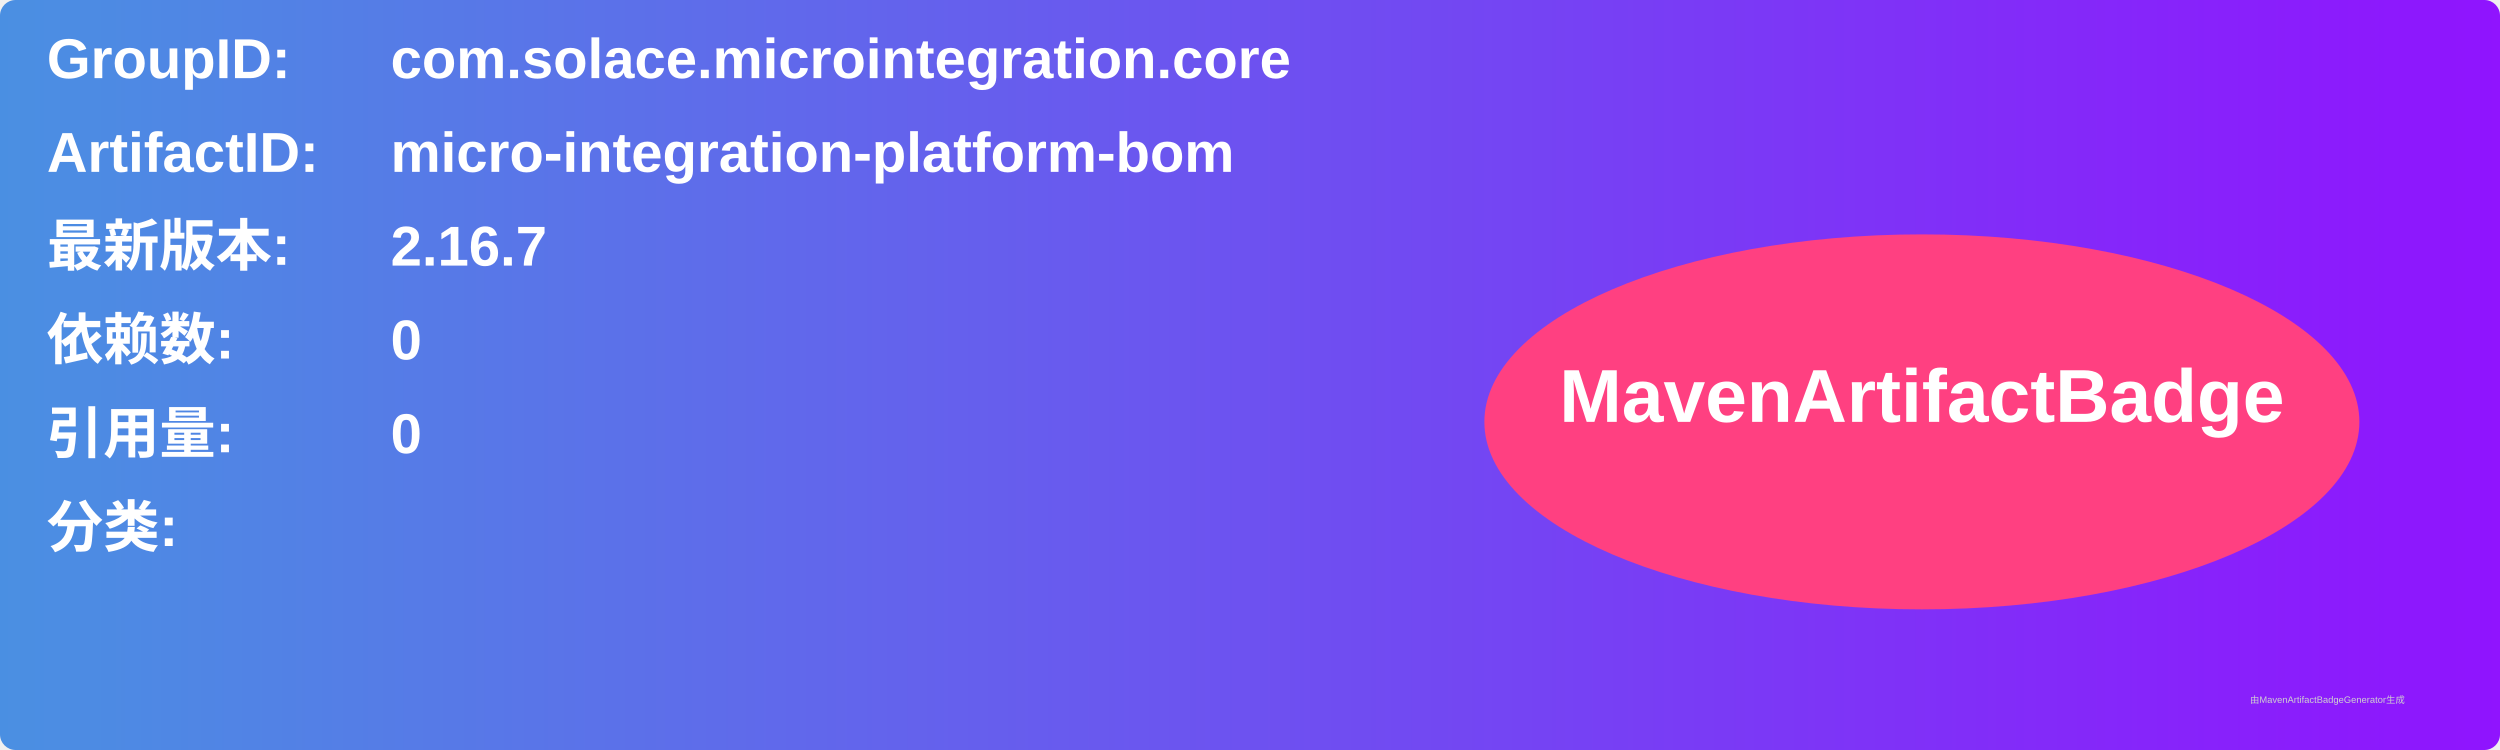
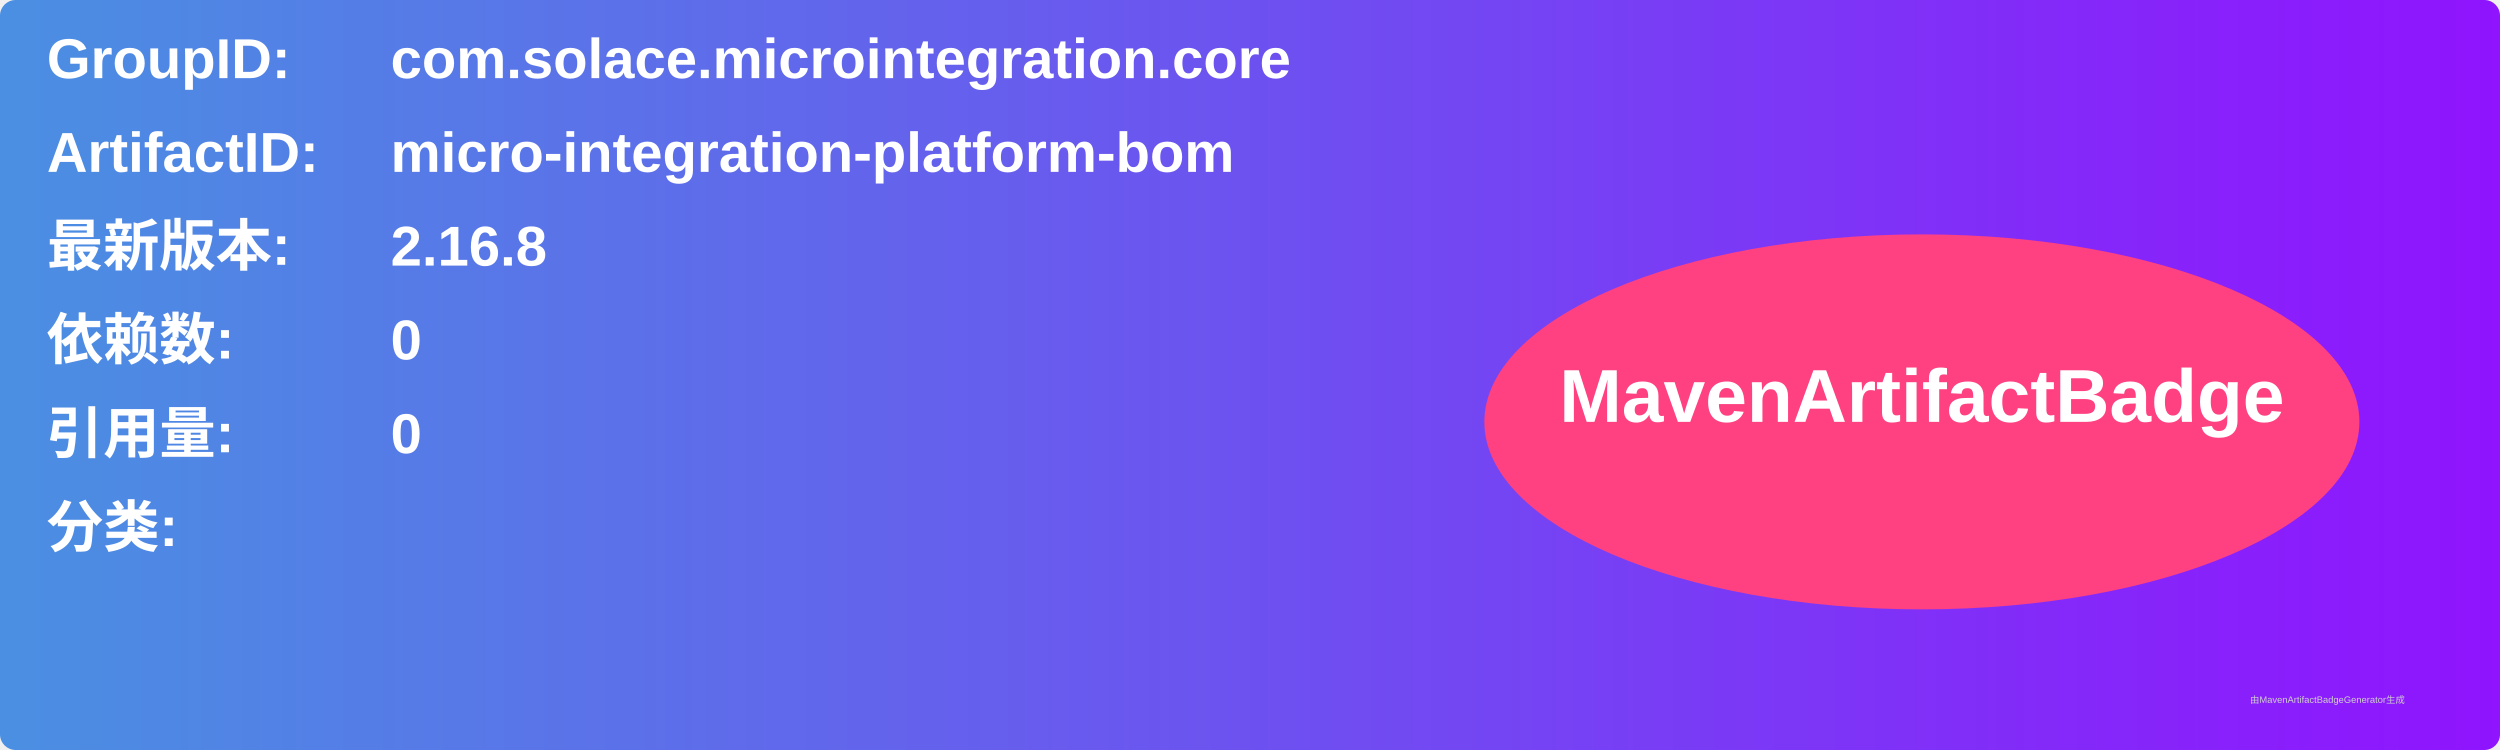
<svg xmlns="http://www.w3.org/2000/svg" width="800" height="240" viewBox="0 0 800 240">
  <linearGradient id="grad" x1="0%" y1="0%" x2="100%" y2="0%">
    <stop offset="0%" stop-color="#4a90e2" />
    <stop offset="100%" stop-color="#9013fe" />
  </linearGradient>
  <rect width="100%" height="100%" rx="5" ry="5" fill="url(#grad)" />
  <g transform="translate(15, 15)">
    <text x="0" y="10" font-family="Arial" font-size="18" fill="white" font-weight="bold" width="260">GroupID:</text>
    <text x="110" y="10" font-family="Arial" font-size="18" fill="white" font-weight="bold" width="460">com.solace.microintegration.core</text>
    <text x="0" y="40" font-family="Arial" font-size="18" fill="white" font-weight="bold" width="260">ArtifactID:</text>
    <text x="110" y="40" font-family="Arial" font-size="18" fill="white" font-weight="bold" width="460">micro-integration-platform-bom</text>
    <text x="0" y="70" font-family="Arial" font-size="18" fill="white" font-weight="bold">最新版本:</text>
    <text x="110" y="70" font-family="Arial" font-size="18" fill="white" font-weight="bold">
-       <tspan font-weight="bold">2.16.7</tspan>
+       <tspan font-weight="bold">2.16.8</tspan>
    </text>
    <text x="0" y="100" font-family="Arial" font-size="18" fill="white" font-weight="bold">依赖数: </text>
    <text x="110" y="100" font-family="Arial" font-size="18" fill="white">
      <tspan font-weight="bold">0</tspan>
    </text>
    <text x="0" y="130" font-family="Arial" font-size="18" fill="white" font-weight="bold">引用量: </text>
    <text x="110" y="130" font-family="Arial" font-size="18" fill="white">
      <tspan font-weight="bold">0</tspan>
    </text>
    <text x="0" y="160" font-family="Arial" font-size="18" fill="white" font-weight="bold">分类:</text>
    <text x="10" y="190" font-family="Arial" font-size="10" fill="white">
      <tspan font-weight="bold" />
    </text>
    <ellipse cx="600" cy="120" rx="140" ry="60" fill="#ff4081" />
    <text x="600" y="120" text-anchor="middle" font-family="Arial" font-size="24" fill="white" font-weight="bold">MavenArtifactBadge</text>
  </g>
  <text x="720" y="225" font-family="Arial" font-size="3" fill="#d0d0d0">由MavenArtifactBadgeGenerator生成</text>
</svg>
